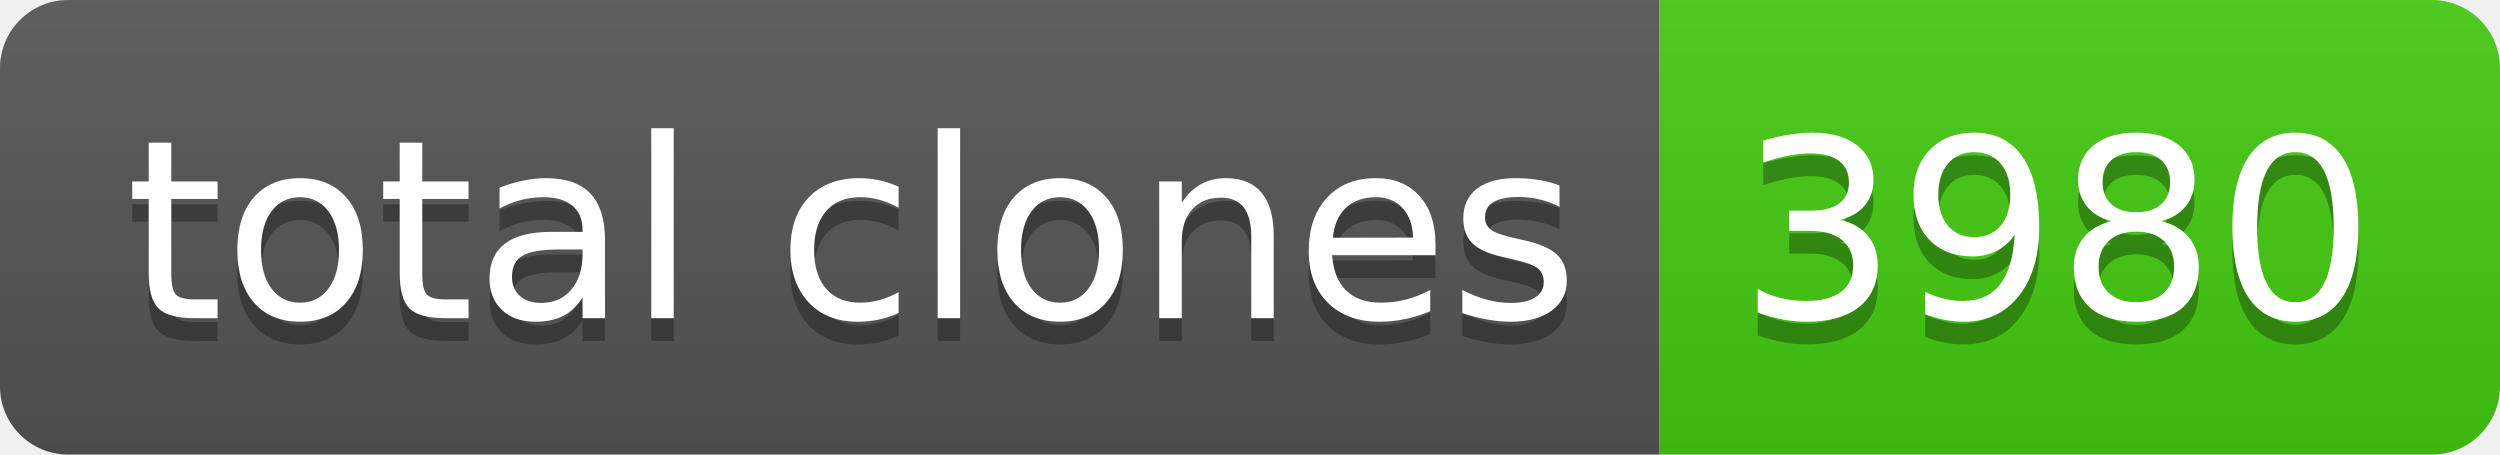
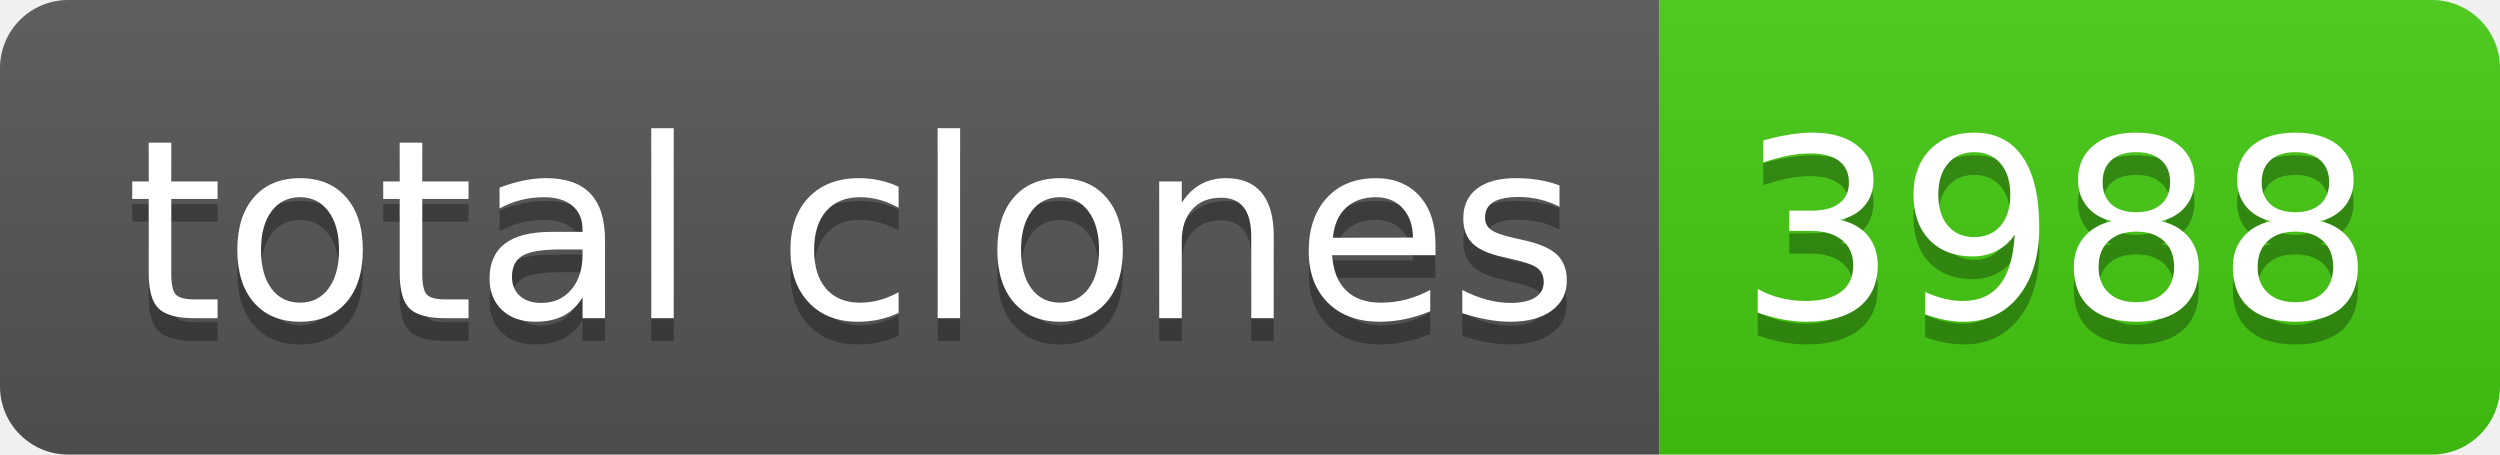
- <svg xmlns="http://www.w3.org/2000/svg" width="110" height="20" role="img" aria-label="total clones: 3980">
+ <svg xmlns="http://www.w3.org/2000/svg" width="110" height="20" role="img" aria-label="total clones: 3988">
  <linearGradient id="s" x2="0" y2="100%">
    <stop offset="0" stop-color="#bbb" stop-opacity=".1" />
    <stop offset="1" stop-opacity=".1" />
  </linearGradient>
  <clipPath id="r">
    <rect width="110" height="20" rx="3" fill="#fff" />
  </clipPath>
  <g clip-path="url(#r)">
    <rect width="73" height="20" fill="#555" />
    <rect x="73" width="37" height="20" fill="#4c1" />
    <rect width="110" height="20" fill="url(#s)" />
  </g>
  <g fill="#fff" text-anchor="middle" font-family="Verdana,Geneva,DejaVu Sans,sans-serif" text-rendering="geometricPrecision" font-size="110">
    <text aria-hidden="true" x="375" y="150" fill="#010101" fill-opacity=".3" transform="scale(.1)" textLength="630">total clones</text>
    <text x="375" y="140" transform="scale(.1)" fill="#fff" textLength="630">total clones</text>
-     <text aria-hidden="true" x="905" y="150" fill="#010101" fill-opacity=".3" transform="scale(.1)" textLength="270">3980</text>
-     <text x="905" y="140" transform="scale(.1)" fill="#fff" textLength="270">3980</text>
+     <text aria-hidden="true" x="905" y="150" fill="#010101" fill-opacity=".3" transform="scale(.1)" textLength="270">3988</text>
+     <text x="905" y="140" transform="scale(.1)" fill="#fff" textLength="270">3988</text>
  </g>
</svg>
